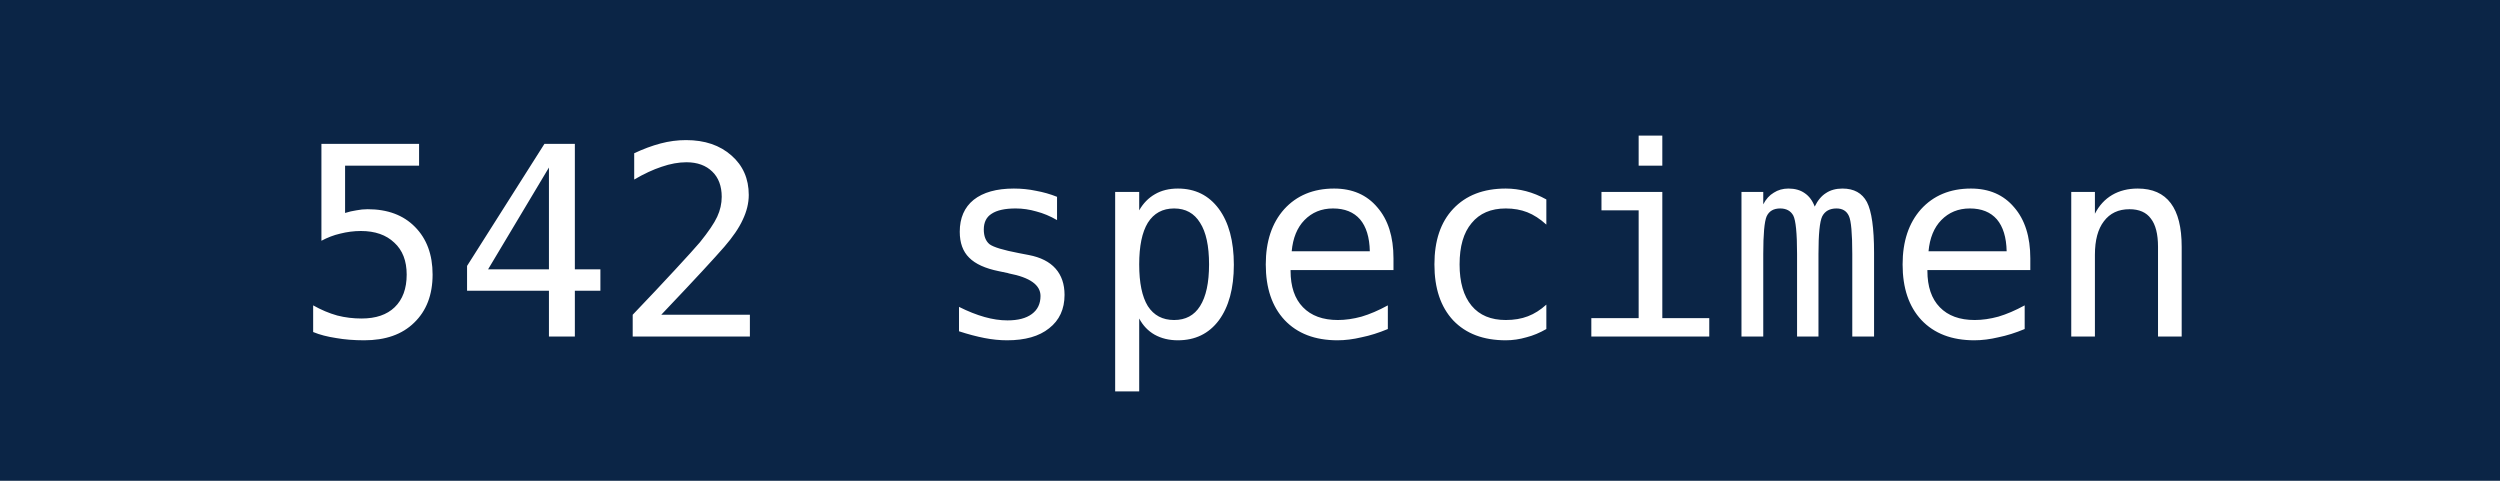
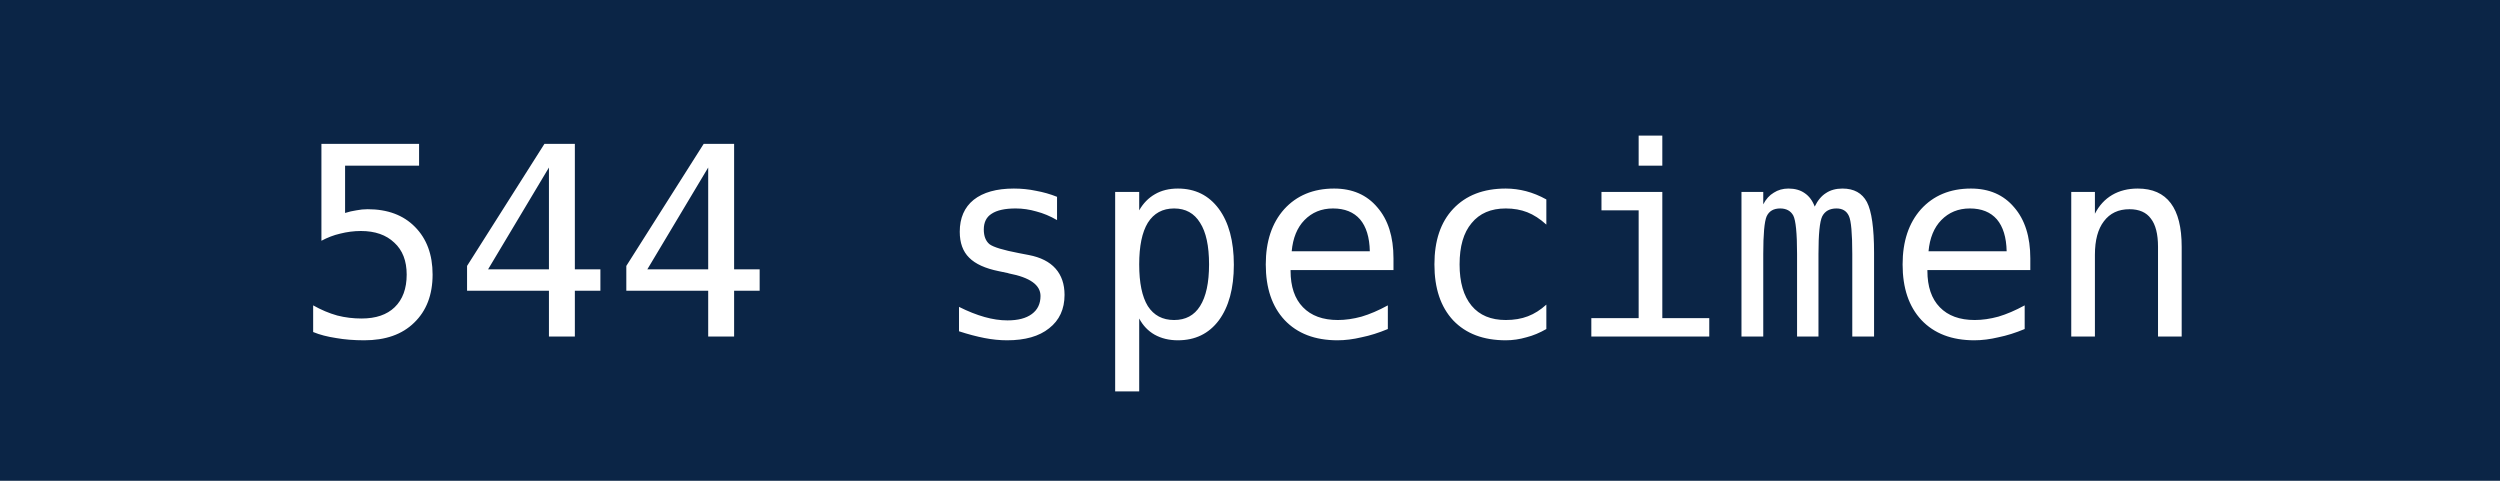
- <svg xmlns="http://www.w3.org/2000/svg" width="104" height="20" role="img" aria-label="542 specimen">
+ <svg xmlns="http://www.w3.org/2000/svg" width="104" height="20" role="img" aria-label="544 specimen">
  <rect width="104" height="20" fill="#0B2546" />
-   <text x="52" y="14" fill="#fff" text-anchor="middle" font-family="DejaVu Sans Mono,monospace" font-size="11">542 specimen</text>
+   <text x="52" y="14" fill="#fff" text-anchor="middle" font-family="DejaVu Sans Mono,monospace" font-size="11">544 specimen</text>
</svg>
